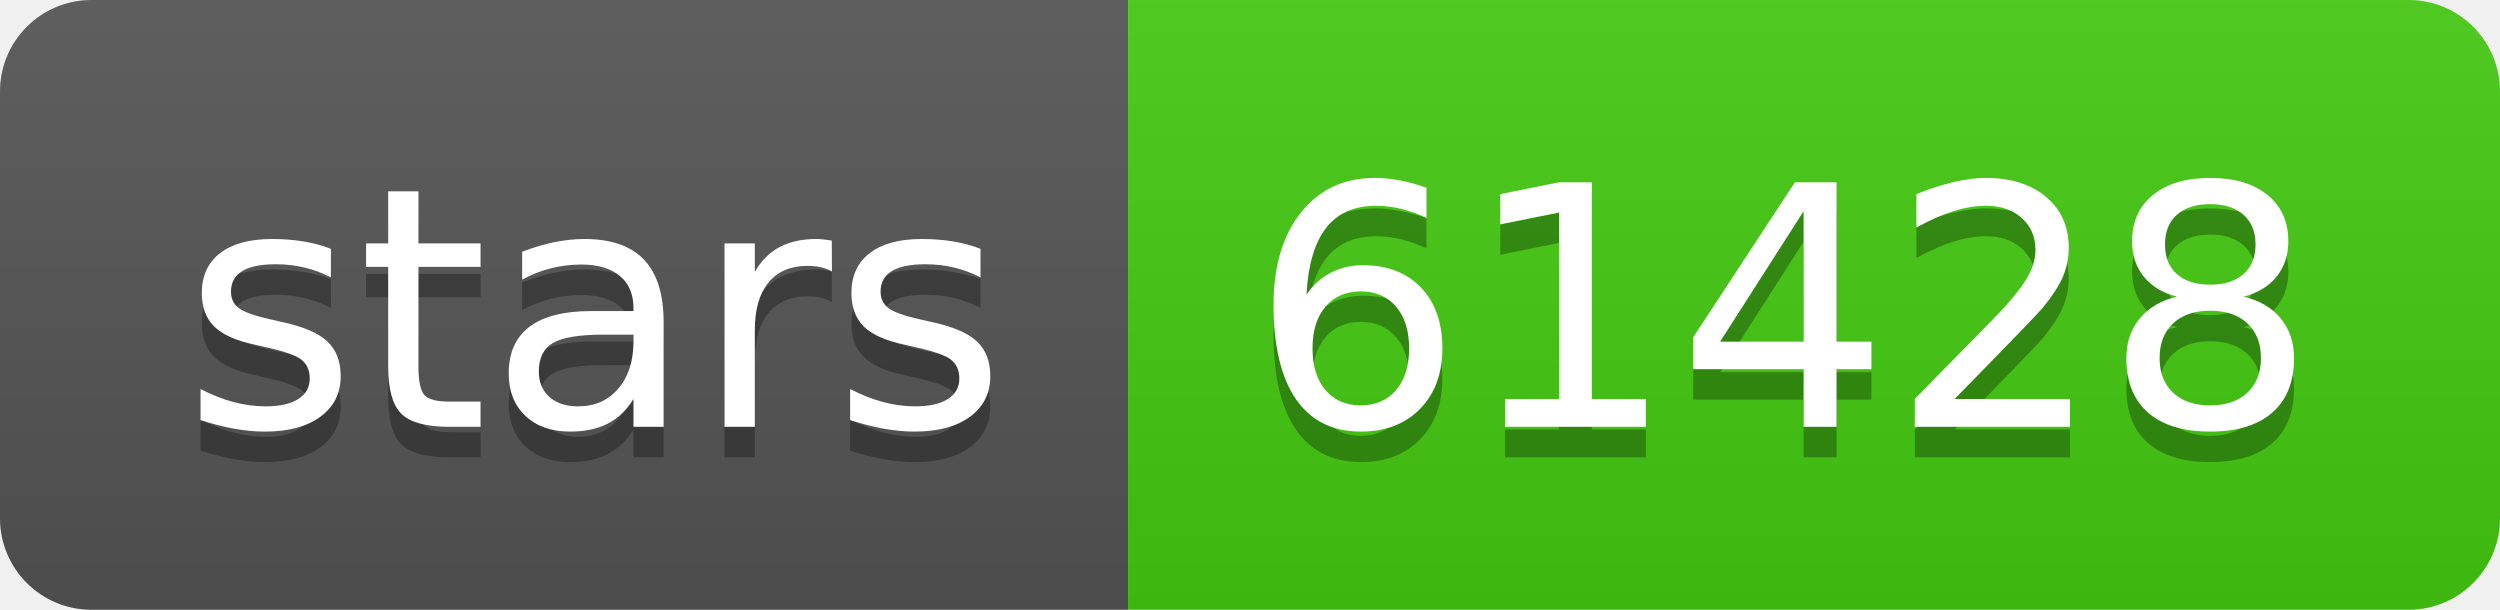
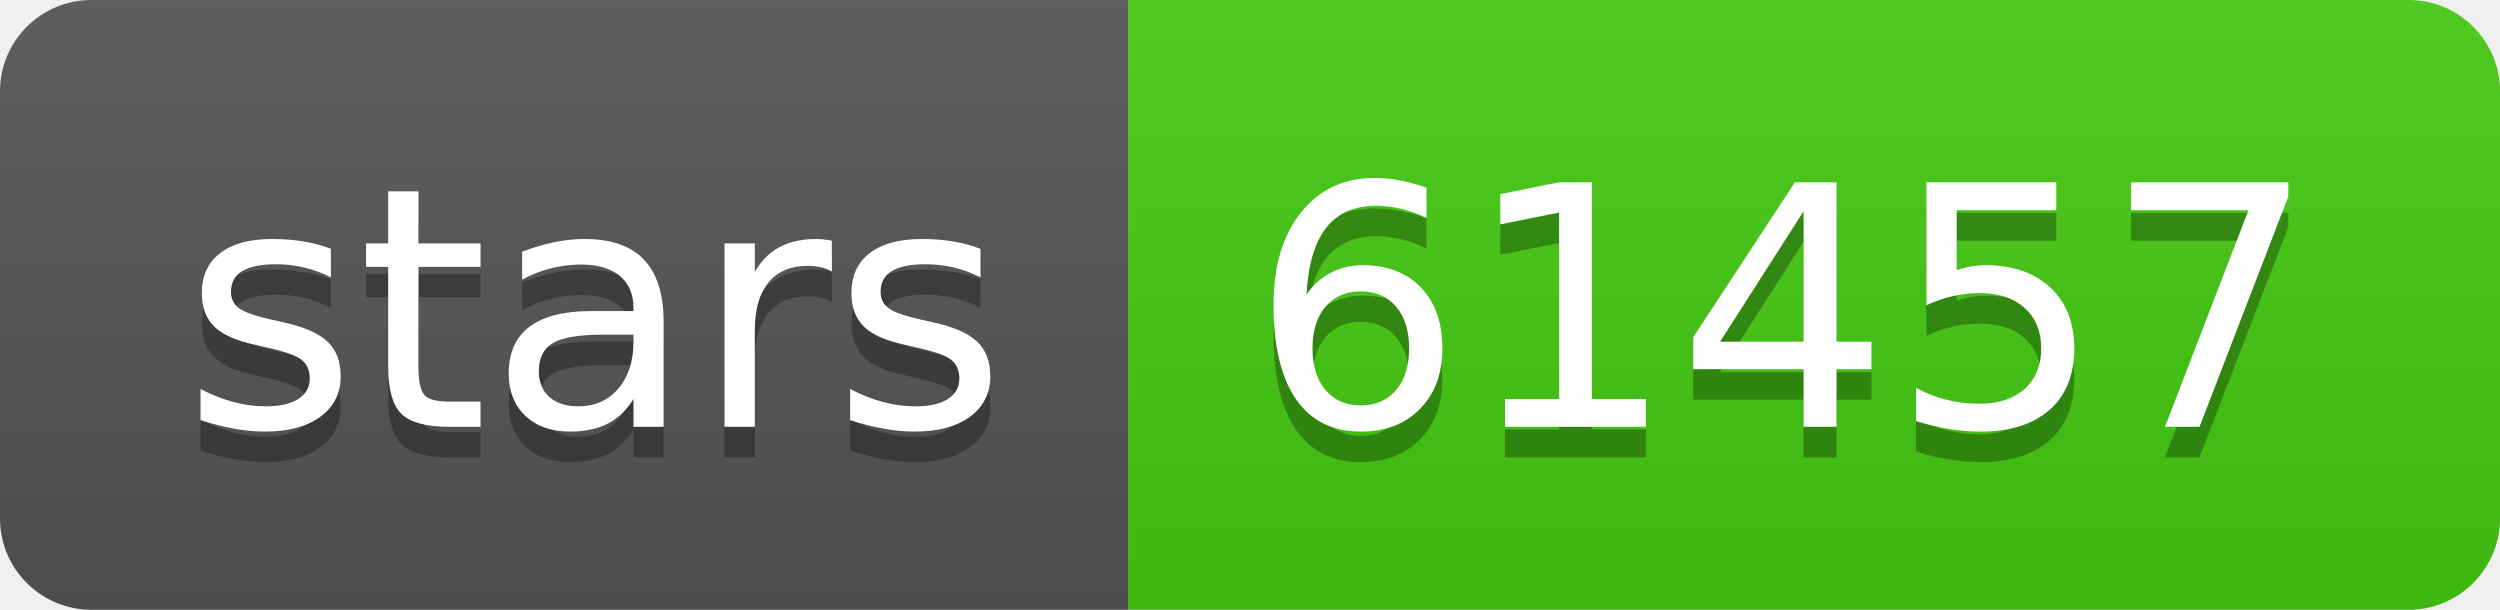
- <svg xmlns="http://www.w3.org/2000/svg" width="82" height="20" role="img" aria-label="stars: 61428">
+ <svg xmlns="http://www.w3.org/2000/svg" width="82" height="20" role="img" aria-label="stars: 61457">
  <linearGradient id="s" x2="0" y2="100%">
    <stop offset="0" stop-color="#bbb" stop-opacity=".1" />
    <stop offset="1" stop-opacity=".1" />
  </linearGradient>
  <clipPath id="r">
    <rect width="82" height="20" rx="3" fill="#fff" />
  </clipPath>
  <g clip-path="url(#r)">
    <rect width="37" height="20" fill="#555" />
    <rect x="37" width="45" height="20" fill="#4c1" />
    <rect width="82" height="20" fill="url(#s)" />
  </g>
  <g fill="#fff" text-anchor="middle" font-family="Verdana,Geneva,DejaVu Sans,sans-serif" text-rendering="geometricPrecision" font-size="110">
    <text aria-hidden="true" x="195" y="150" fill="#010101" fill-opacity=".3" transform="scale(.1)" textLength="270">stars</text>
    <text x="195" y="140" transform="scale(.1)" fill="#fff" textLength="270">stars</text>
-     <text aria-hidden="true" x="585" y="150" fill="#010101" fill-opacity=".3" transform="scale(.1)" textLength="350">61428</text>
-     <text x="585" y="140" transform="scale(.1)" fill="#fff" textLength="350">61428</text>
+     <text aria-hidden="true" x="585" y="150" fill="#010101" fill-opacity=".3" transform="scale(.1)" textLength="350">61457</text>
+     <text x="585" y="140" transform="scale(.1)" fill="#fff" textLength="350">61457</text>
  </g>
</svg>
